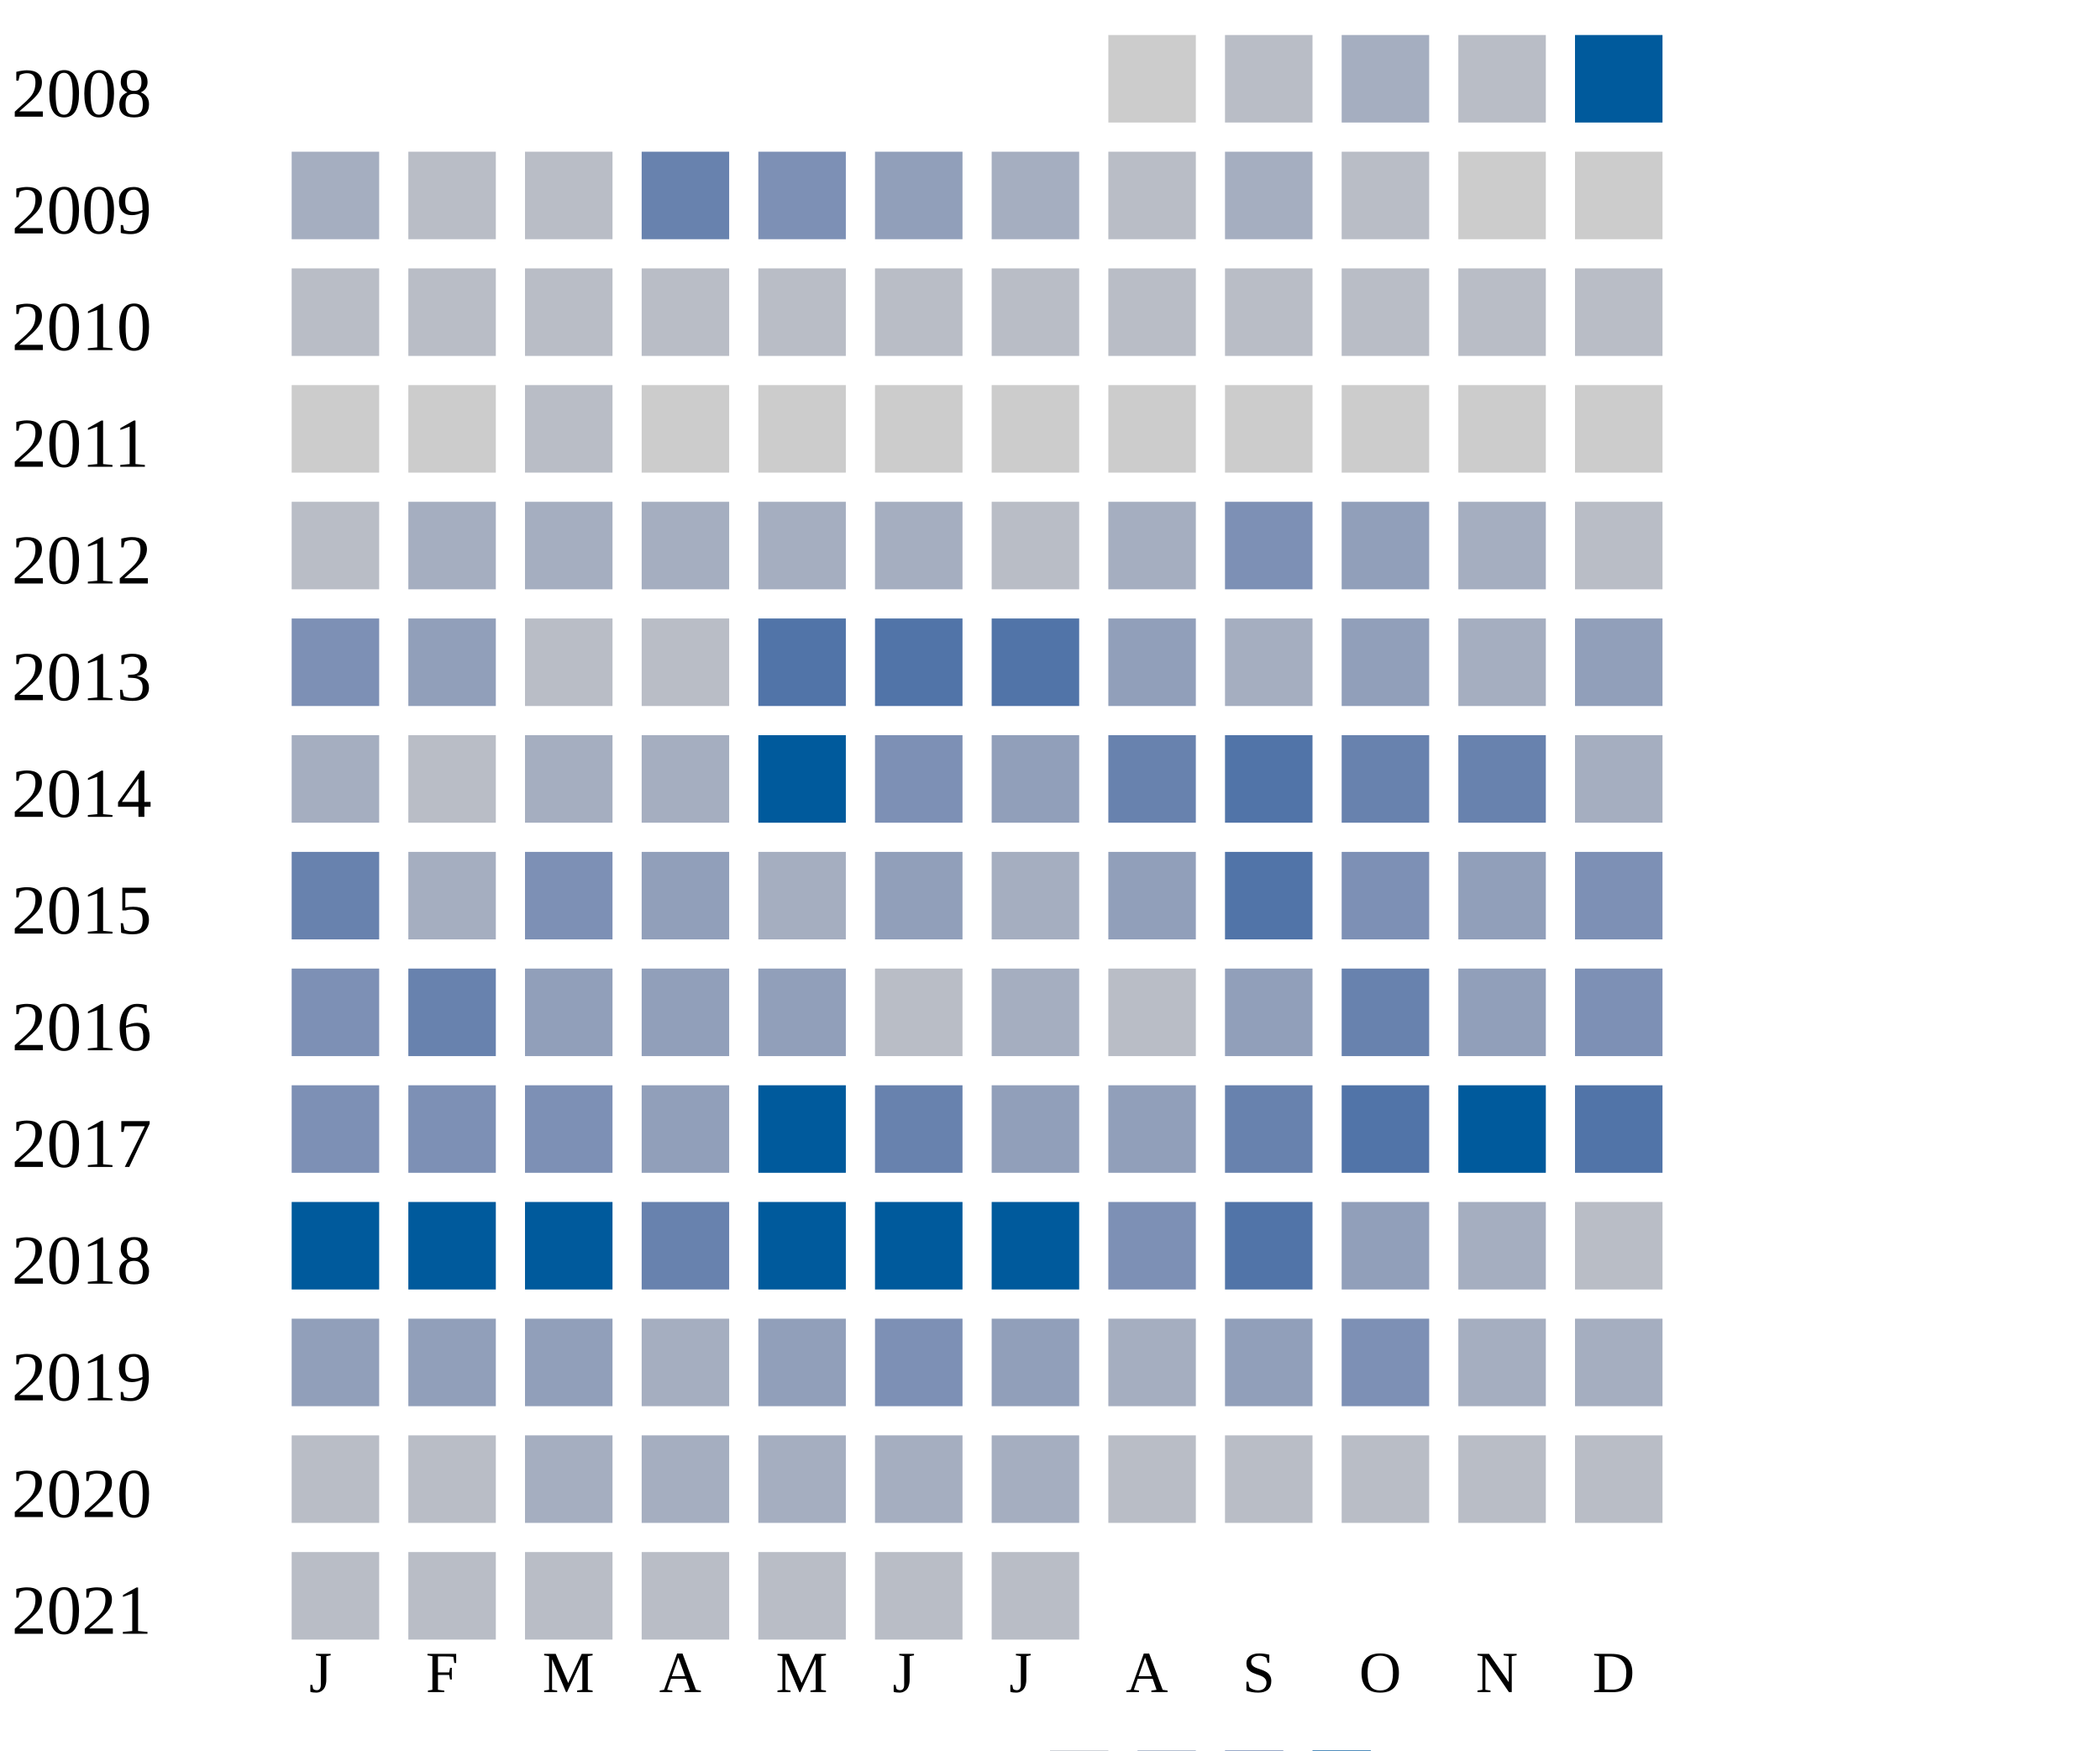
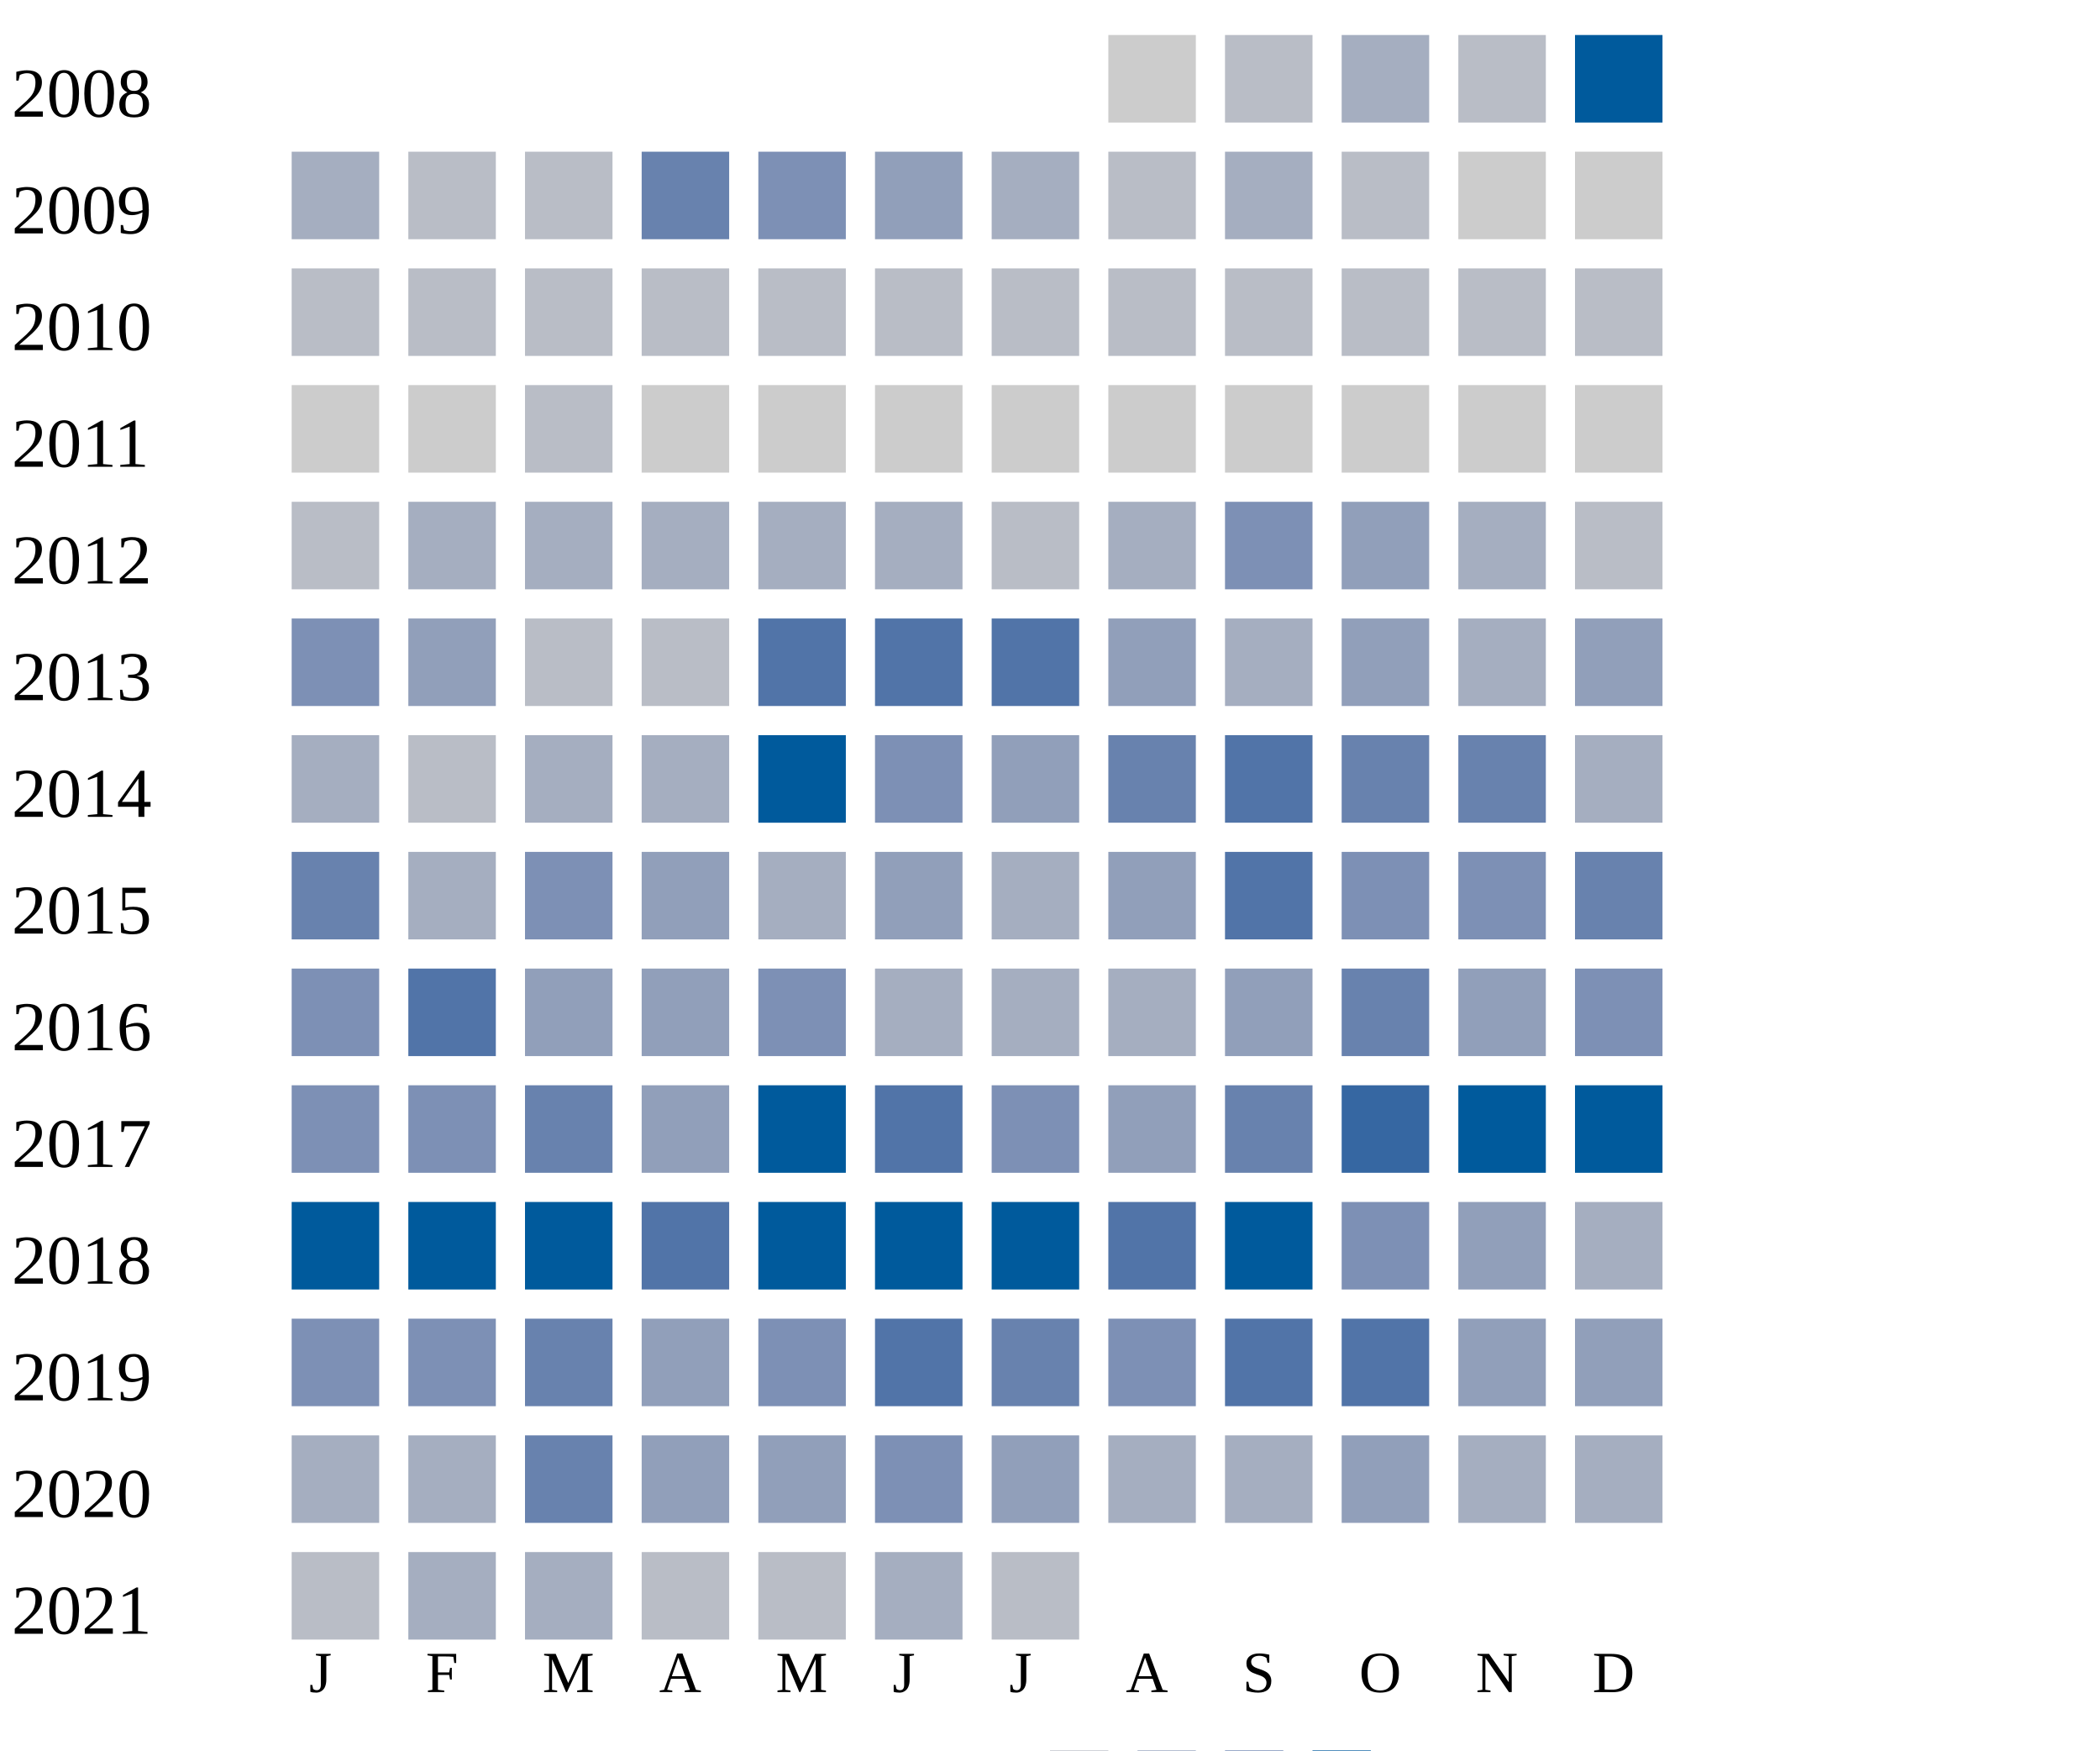
<svg xmlns="http://www.w3.org/2000/svg" width="360" height="300">
  <g transform="translate(0 0)">
    <text x="2" y="20">2008</text>
    <rect x="190" y="6" width="15" height="15" fill="#cccccc" />
    <rect x="210" y="6" width="15" height="15" fill="#b9bdc6" />
    <rect x="230" y="6" width="15" height="15" fill="#a5aec0" />
    <rect x="250" y="6" width="15" height="15" fill="#b9bdc6" />
    <rect x="270" y="6" width="15" height="15" fill="#005a9c" />
  </g>
  <g transform="translate(0 20)">
    <text x="2" y="20">2009</text>
    <rect x="50" y="6" width="15" height="15" fill="#a5aec0" />
    <rect x="70" y="6" width="15" height="15" fill="#b9bdc6" />
    <rect x="90" y="6" width="15" height="15" fill="#b9bdc6" />
    <rect x="110" y="6" width="15" height="15" fill="#6882ae" />
    <rect x="130" y="6" width="15" height="15" fill="#7d90b5" />
    <rect x="150" y="6" width="15" height="15" fill="#919fba" />
    <rect x="170" y="6" width="15" height="15" fill="#a5aec0" />
    <rect x="190" y="6" width="15" height="15" fill="#b9bdc6" />
    <rect x="210" y="6" width="15" height="15" fill="#a5aec0" />
    <rect x="230" y="6" width="15" height="15" fill="#b9bdc6" />
    <rect x="250" y="6" width="15" height="15" fill="#cccccc" />
    <rect x="270" y="6" width="15" height="15" fill="#cccccc" />
  </g>
  <g transform="translate(0 40)">
    <text x="2" y="20">2010</text>
    <rect x="50" y="6" width="15" height="15" fill="#b9bdc6" />
    <rect x="70" y="6" width="15" height="15" fill="#b9bdc6" />
    <rect x="90" y="6" width="15" height="15" fill="#b9bdc6" />
    <rect x="110" y="6" width="15" height="15" fill="#b9bdc6" />
    <rect x="130" y="6" width="15" height="15" fill="#b9bdc6" />
    <rect x="150" y="6" width="15" height="15" fill="#b9bdc6" />
    <rect x="170" y="6" width="15" height="15" fill="#b9bdc6" />
    <rect x="190" y="6" width="15" height="15" fill="#b9bdc6" />
    <rect x="210" y="6" width="15" height="15" fill="#b9bdc6" />
    <rect x="230" y="6" width="15" height="15" fill="#b9bdc6" />
    <rect x="250" y="6" width="15" height="15" fill="#b9bdc6" />
    <rect x="270" y="6" width="15" height="15" fill="#b9bdc6" />
  </g>
  <g transform="translate(0 60)">
    <text x="2" y="20">2011</text>
    <rect x="50" y="6" width="15" height="15" fill="#cccccc" />
    <rect x="70" y="6" width="15" height="15" fill="#cccccc" />
    <rect x="90" y="6" width="15" height="15" fill="#b9bdc6" />
    <rect x="110" y="6" width="15" height="15" fill="#cccccc" />
    <rect x="130" y="6" width="15" height="15" fill="#cccccc" />
    <rect x="150" y="6" width="15" height="15" fill="#cccccc" />
    <rect x="170" y="6" width="15" height="15" fill="#cccccc" />
    <rect x="190" y="6" width="15" height="15" fill="#cccccc" />
    <rect x="210" y="6" width="15" height="15" fill="#cccccc" />
    <rect x="230" y="6" width="15" height="15" fill="#cccccc" />
    <rect x="250" y="6" width="15" height="15" fill="#cccccc" />
    <rect x="270" y="6" width="15" height="15" fill="#cccccc" />
  </g>
  <g transform="translate(0 80)">
    <text x="2" y="20">2012</text>
    <rect x="50" y="6" width="15" height="15" fill="#b9bdc6" />
    <rect x="70" y="6" width="15" height="15" fill="#a5aec0" />
    <rect x="90" y="6" width="15" height="15" fill="#a5aec0" />
    <rect x="110" y="6" width="15" height="15" fill="#a5aec0" />
    <rect x="130" y="6" width="15" height="15" fill="#a5aec0" />
    <rect x="150" y="6" width="15" height="15" fill="#a5aec0" />
    <rect x="170" y="6" width="15" height="15" fill="#b9bdc6" />
    <rect x="190" y="6" width="15" height="15" fill="#a5aec0" />
    <rect x="210" y="6" width="15" height="15" fill="#7d90b5" />
    <rect x="230" y="6" width="15" height="15" fill="#919fba" />
    <rect x="250" y="6" width="15" height="15" fill="#a5aec0" />
    <rect x="270" y="6" width="15" height="15" fill="#b9bdc6" />
  </g>
  <g transform="translate(0 100)">
    <text x="2" y="20">2013</text>
    <rect x="50" y="6" width="15" height="15" fill="#7d90b5" />
    <rect x="70" y="6" width="15" height="15" fill="#919fba" />
    <rect x="90" y="6" width="15" height="15" fill="#b9bdc6" />
    <rect x="110" y="6" width="15" height="15" fill="#b9bdc6" />
    <rect x="130" y="6" width="15" height="15" fill="#5174a8" />
    <rect x="150" y="6" width="15" height="15" fill="#5174a8" />
    <rect x="170" y="6" width="15" height="15" fill="#5174a8" />
    <rect x="190" y="6" width="15" height="15" fill="#919fba" />
    <rect x="210" y="6" width="15" height="15" fill="#a5aec0" />
    <rect x="230" y="6" width="15" height="15" fill="#919fba" />
    <rect x="250" y="6" width="15" height="15" fill="#a5aec0" />
    <rect x="270" y="6" width="15" height="15" fill="#919fba" />
  </g>
  <g transform="translate(0 120)">
    <text x="2" y="20">2014</text>
    <rect x="50" y="6" width="15" height="15" fill="#a5aec0" />
    <rect x="70" y="6" width="15" height="15" fill="#b9bdc6" />
    <rect x="90" y="6" width="15" height="15" fill="#a5aec0" />
    <rect x="110" y="6" width="15" height="15" fill="#a5aec0" />
    <rect x="130" y="6" width="15" height="15" fill="#005a9c" />
    <rect x="150" y="6" width="15" height="15" fill="#7d90b5" />
    <rect x="170" y="6" width="15" height="15" fill="#919fba" />
    <rect x="190" y="6" width="15" height="15" fill="#6882ae" />
    <rect x="210" y="6" width="15" height="15" fill="#5174a8" />
    <rect x="230" y="6" width="15" height="15" fill="#6882ae" />
    <rect x="250" y="6" width="15" height="15" fill="#6882ae" />
    <rect x="270" y="6" width="15" height="15" fill="#a5aec0" />
  </g>
  <g transform="translate(0 140)">
    <text x="2" y="20">2015</text>
    <rect x="50" y="6" width="15" height="15" fill="#6882ae" />
    <rect x="70" y="6" width="15" height="15" fill="#a5aec0" />
    <rect x="90" y="6" width="15" height="15" fill="#7d90b5" />
    <rect x="110" y="6" width="15" height="15" fill="#919fba" />
    <rect x="130" y="6" width="15" height="15" fill="#a5aec0" />
    <rect x="150" y="6" width="15" height="15" fill="#919fba" />
    <rect x="170" y="6" width="15" height="15" fill="#a5aec0" />
    <rect x="190" y="6" width="15" height="15" fill="#919fba" />
    <rect x="210" y="6" width="15" height="15" fill="#5174a8" />
    <rect x="230" y="6" width="15" height="15" fill="#7d90b5" />
-     <rect x="250" y="6" width="15" height="15" fill="#919fba" />
-     <rect x="270" y="6" width="15" height="15" fill="#7d90b5" />
+     <rect x="250" y="6" width="15" height="15" fill="#7d90b5" />
+     <rect x="270" y="6" width="15" height="15" fill="#6882ae" />
  </g>
  <g transform="translate(0 160)">
    <text x="2" y="20">2016</text>
    <rect x="50" y="6" width="15" height="15" fill="#7d90b5" />
-     <rect x="70" y="6" width="15" height="15" fill="#6882ae" />
+     <rect x="70" y="6" width="15" height="15" fill="#5174a8" />
    <rect x="90" y="6" width="15" height="15" fill="#919fba" />
    <rect x="110" y="6" width="15" height="15" fill="#919fba" />
-     <rect x="130" y="6" width="15" height="15" fill="#919fba" />
-     <rect x="150" y="6" width="15" height="15" fill="#b9bdc6" />
+     <rect x="130" y="6" width="15" height="15" fill="#7d90b5" />
+     <rect x="150" y="6" width="15" height="15" fill="#a5aec0" />
    <rect x="170" y="6" width="15" height="15" fill="#a5aec0" />
-     <rect x="190" y="6" width="15" height="15" fill="#b9bdc6" />
+     <rect x="190" y="6" width="15" height="15" fill="#a5aec0" />
    <rect x="210" y="6" width="15" height="15" fill="#919fba" />
    <rect x="230" y="6" width="15" height="15" fill="#6882ae" />
    <rect x="250" y="6" width="15" height="15" fill="#919fba" />
    <rect x="270" y="6" width="15" height="15" fill="#7d90b5" />
  </g>
  <g transform="translate(0 180)">
    <text x="2" y="20">2017</text>
    <rect x="50" y="6" width="15" height="15" fill="#7d90b5" />
    <rect x="70" y="6" width="15" height="15" fill="#7d90b5" />
-     <rect x="90" y="6" width="15" height="15" fill="#7d90b5" />
+     <rect x="90" y="6" width="15" height="15" fill="#6882ae" />
    <rect x="110" y="6" width="15" height="15" fill="#919fba" />
    <rect x="130" y="6" width="15" height="15" fill="#005a9c" />
-     <rect x="150" y="6" width="15" height="15" fill="#6882ae" />
-     <rect x="170" y="6" width="15" height="15" fill="#919fba" />
+     <rect x="150" y="6" width="15" height="15" fill="#5174a8" />
+     <rect x="170" y="6" width="15" height="15" fill="#7d90b5" />
    <rect x="190" y="6" width="15" height="15" fill="#919fba" />
    <rect x="210" y="6" width="15" height="15" fill="#6882ae" />
-     <rect x="230" y="6" width="15" height="15" fill="#5174a8" />
+     <rect x="230" y="6" width="15" height="15" fill="#3667a2" />
    <rect x="250" y="6" width="15" height="15" fill="#005a9c" />
-     <rect x="270" y="6" width="15" height="15" fill="#5174a8" />
+     <rect x="270" y="6" width="15" height="15" fill="#005a9c" />
  </g>
  <g transform="translate(0 200)">
    <text x="2" y="20">2018</text>
    <rect x="50" y="6" width="15" height="15" fill="#005a9c" />
    <rect x="70" y="6" width="15" height="15" fill="#005a9c" />
    <rect x="90" y="6" width="15" height="15" fill="#005a9c" />
-     <rect x="110" y="6" width="15" height="15" fill="#6882ae" />
+     <rect x="110" y="6" width="15" height="15" fill="#5174a8" />
    <rect x="130" y="6" width="15" height="15" fill="#005a9c" />
    <rect x="150" y="6" width="15" height="15" fill="#005a9c" />
    <rect x="170" y="6" width="15" height="15" fill="#005a9c" />
+     <rect x="190" y="6" width="15" height="15" fill="#5174a8" />
+     <rect x="210" y="6" width="15" height="15" fill="#005a9c" />
+     <rect x="230" y="6" width="15" height="15" fill="#7d90b5" />
+     <rect x="250" y="6" width="15" height="15" fill="#919fba" />
+     <rect x="270" y="6" width="15" height="15" fill="#a5aec0" />
+   </g>
+   <g transform="translate(0 220)">
+     <text x="2" y="20">2019</text>
+     <rect x="50" y="6" width="15" height="15" fill="#7d90b5" />
+     <rect x="70" y="6" width="15" height="15" fill="#7d90b5" />
+     <rect x="90" y="6" width="15" height="15" fill="#6882ae" />
+     <rect x="110" y="6" width="15" height="15" fill="#919fba" />
+     <rect x="130" y="6" width="15" height="15" fill="#7d90b5" />
+     <rect x="150" y="6" width="15" height="15" fill="#5174a8" />
+     <rect x="170" y="6" width="15" height="15" fill="#6882ae" />
    <rect x="190" y="6" width="15" height="15" fill="#7d90b5" />
    <rect x="210" y="6" width="15" height="15" fill="#5174a8" />
-     <rect x="230" y="6" width="15" height="15" fill="#919fba" />
-     <rect x="250" y="6" width="15" height="15" fill="#a5aec0" />
-     <rect x="270" y="6" width="15" height="15" fill="#b9bdc6" />
-   </g>
-   <g transform="translate(0 220)">
-     <text x="2" y="20">2019</text>
-     <rect x="50" y="6" width="15" height="15" fill="#919fba" />
-     <rect x="70" y="6" width="15" height="15" fill="#919fba" />
-     <rect x="90" y="6" width="15" height="15" fill="#919fba" />
-     <rect x="110" y="6" width="15" height="15" fill="#a5aec0" />
+     <rect x="230" y="6" width="15" height="15" fill="#5174a8" />
+     <rect x="250" y="6" width="15" height="15" fill="#919fba" />
+     <rect x="270" y="6" width="15" height="15" fill="#919fba" />
+   </g>
+   <g transform="translate(0 240)">
+     <text x="2" y="20">2020</text>
+     <rect x="50" y="6" width="15" height="15" fill="#a5aec0" />
+     <rect x="70" y="6" width="15" height="15" fill="#a5aec0" />
+     <rect x="90" y="6" width="15" height="15" fill="#6882ae" />
+     <rect x="110" y="6" width="15" height="15" fill="#919fba" />
    <rect x="130" y="6" width="15" height="15" fill="#919fba" />
    <rect x="150" y="6" width="15" height="15" fill="#7d90b5" />
    <rect x="170" y="6" width="15" height="15" fill="#919fba" />
    <rect x="190" y="6" width="15" height="15" fill="#a5aec0" />
-     <rect x="210" y="6" width="15" height="15" fill="#919fba" />
-     <rect x="230" y="6" width="15" height="15" fill="#7d90b5" />
+     <rect x="210" y="6" width="15" height="15" fill="#a5aec0" />
+     <rect x="230" y="6" width="15" height="15" fill="#919fba" />
    <rect x="250" y="6" width="15" height="15" fill="#a5aec0" />
    <rect x="270" y="6" width="15" height="15" fill="#a5aec0" />
-   </g>
-   <g transform="translate(0 240)">
-     <text x="2" y="20">2020</text>
-     <rect x="50" y="6" width="15" height="15" fill="#b9bdc6" />
-     <rect x="70" y="6" width="15" height="15" fill="#b9bdc6" />
-     <rect x="90" y="6" width="15" height="15" fill="#a5aec0" />
-     <rect x="110" y="6" width="15" height="15" fill="#a5aec0" />
-     <rect x="130" y="6" width="15" height="15" fill="#a5aec0" />
-     <rect x="150" y="6" width="15" height="15" fill="#a5aec0" />
-     <rect x="170" y="6" width="15" height="15" fill="#a5aec0" />
-     <rect x="190" y="6" width="15" height="15" fill="#b9bdc6" />
-     <rect x="210" y="6" width="15" height="15" fill="#b9bdc6" />
-     <rect x="230" y="6" width="15" height="15" fill="#b9bdc6" />
-     <rect x="250" y="6" width="15" height="15" fill="#b9bdc6" />
-     <rect x="270" y="6" width="15" height="15" fill="#b9bdc6" />
  </g>
  <g transform="translate(0 260)">
    <text x="2" y="20">2021</text>
    <rect x="50" y="6" width="15" height="15" fill="#b9bdc6" />
-     <rect x="70" y="6" width="15" height="15" fill="#b9bdc6" />
-     <rect x="90" y="6" width="15" height="15" fill="#b9bdc6" />
+     <rect x="70" y="6" width="15" height="15" fill="#a5aec0" />
+     <rect x="90" y="6" width="15" height="15" fill="#a5aec0" />
    <rect x="110" y="6" width="15" height="15" fill="#b9bdc6" />
    <rect x="130" y="6" width="15" height="15" fill="#b9bdc6" />
-     <rect x="150" y="6" width="15" height="15" fill="#b9bdc6" />
+     <rect x="150" y="6" width="15" height="15" fill="#a5aec0" />
    <rect x="170" y="6" width="15" height="15" fill="#b9bdc6" />
  </g>
  <text style="font-size: 10px; text-align: center" x="53" y="290">J</text>
  <text style="font-size: 10px; text-align: center" x="73" y="290">F</text>
  <text style="font-size: 10px; text-align: center" x="93" y="290">M</text>
  <text style="font-size: 10px; text-align: center" x="113" y="290">A</text>
  <text style="font-size: 10px; text-align: center" x="133" y="290">M</text>
  <text style="font-size: 10px; text-align: center" x="153" y="290">J</text>
  <text style="font-size: 10px; text-align: center" x="173" y="290">J</text>
  <text style="font-size: 10px; text-align: center" x="193" y="290">A</text>
  <text style="font-size: 10px; text-align: center" x="213" y="290">S</text>
  <text style="font-size: 10px; text-align: center" x="233" y="290">O</text>
  <text style="font-size: 10px; text-align: center" x="253" y="290">N</text>
  <text style="font-size: 10px; text-align: center" x="273" y="290">D</text>
  <text style="font-size: 10px;" x="155" y="309">Less</text>
  <rect fill="#b9bdc6" width="10" height="10" x="180" y="300" />
  <rect fill="#919fba" width="10" height="10" x="195" y="300" />
  <rect fill="#6882ae" width="10" height="10" x="210" y="300" />
  <rect fill="#005a9c" width="10" height="10" x="225" y="300" />
  <text x="240" y="309" style="font-size: 10px;">More</text>
</svg>
